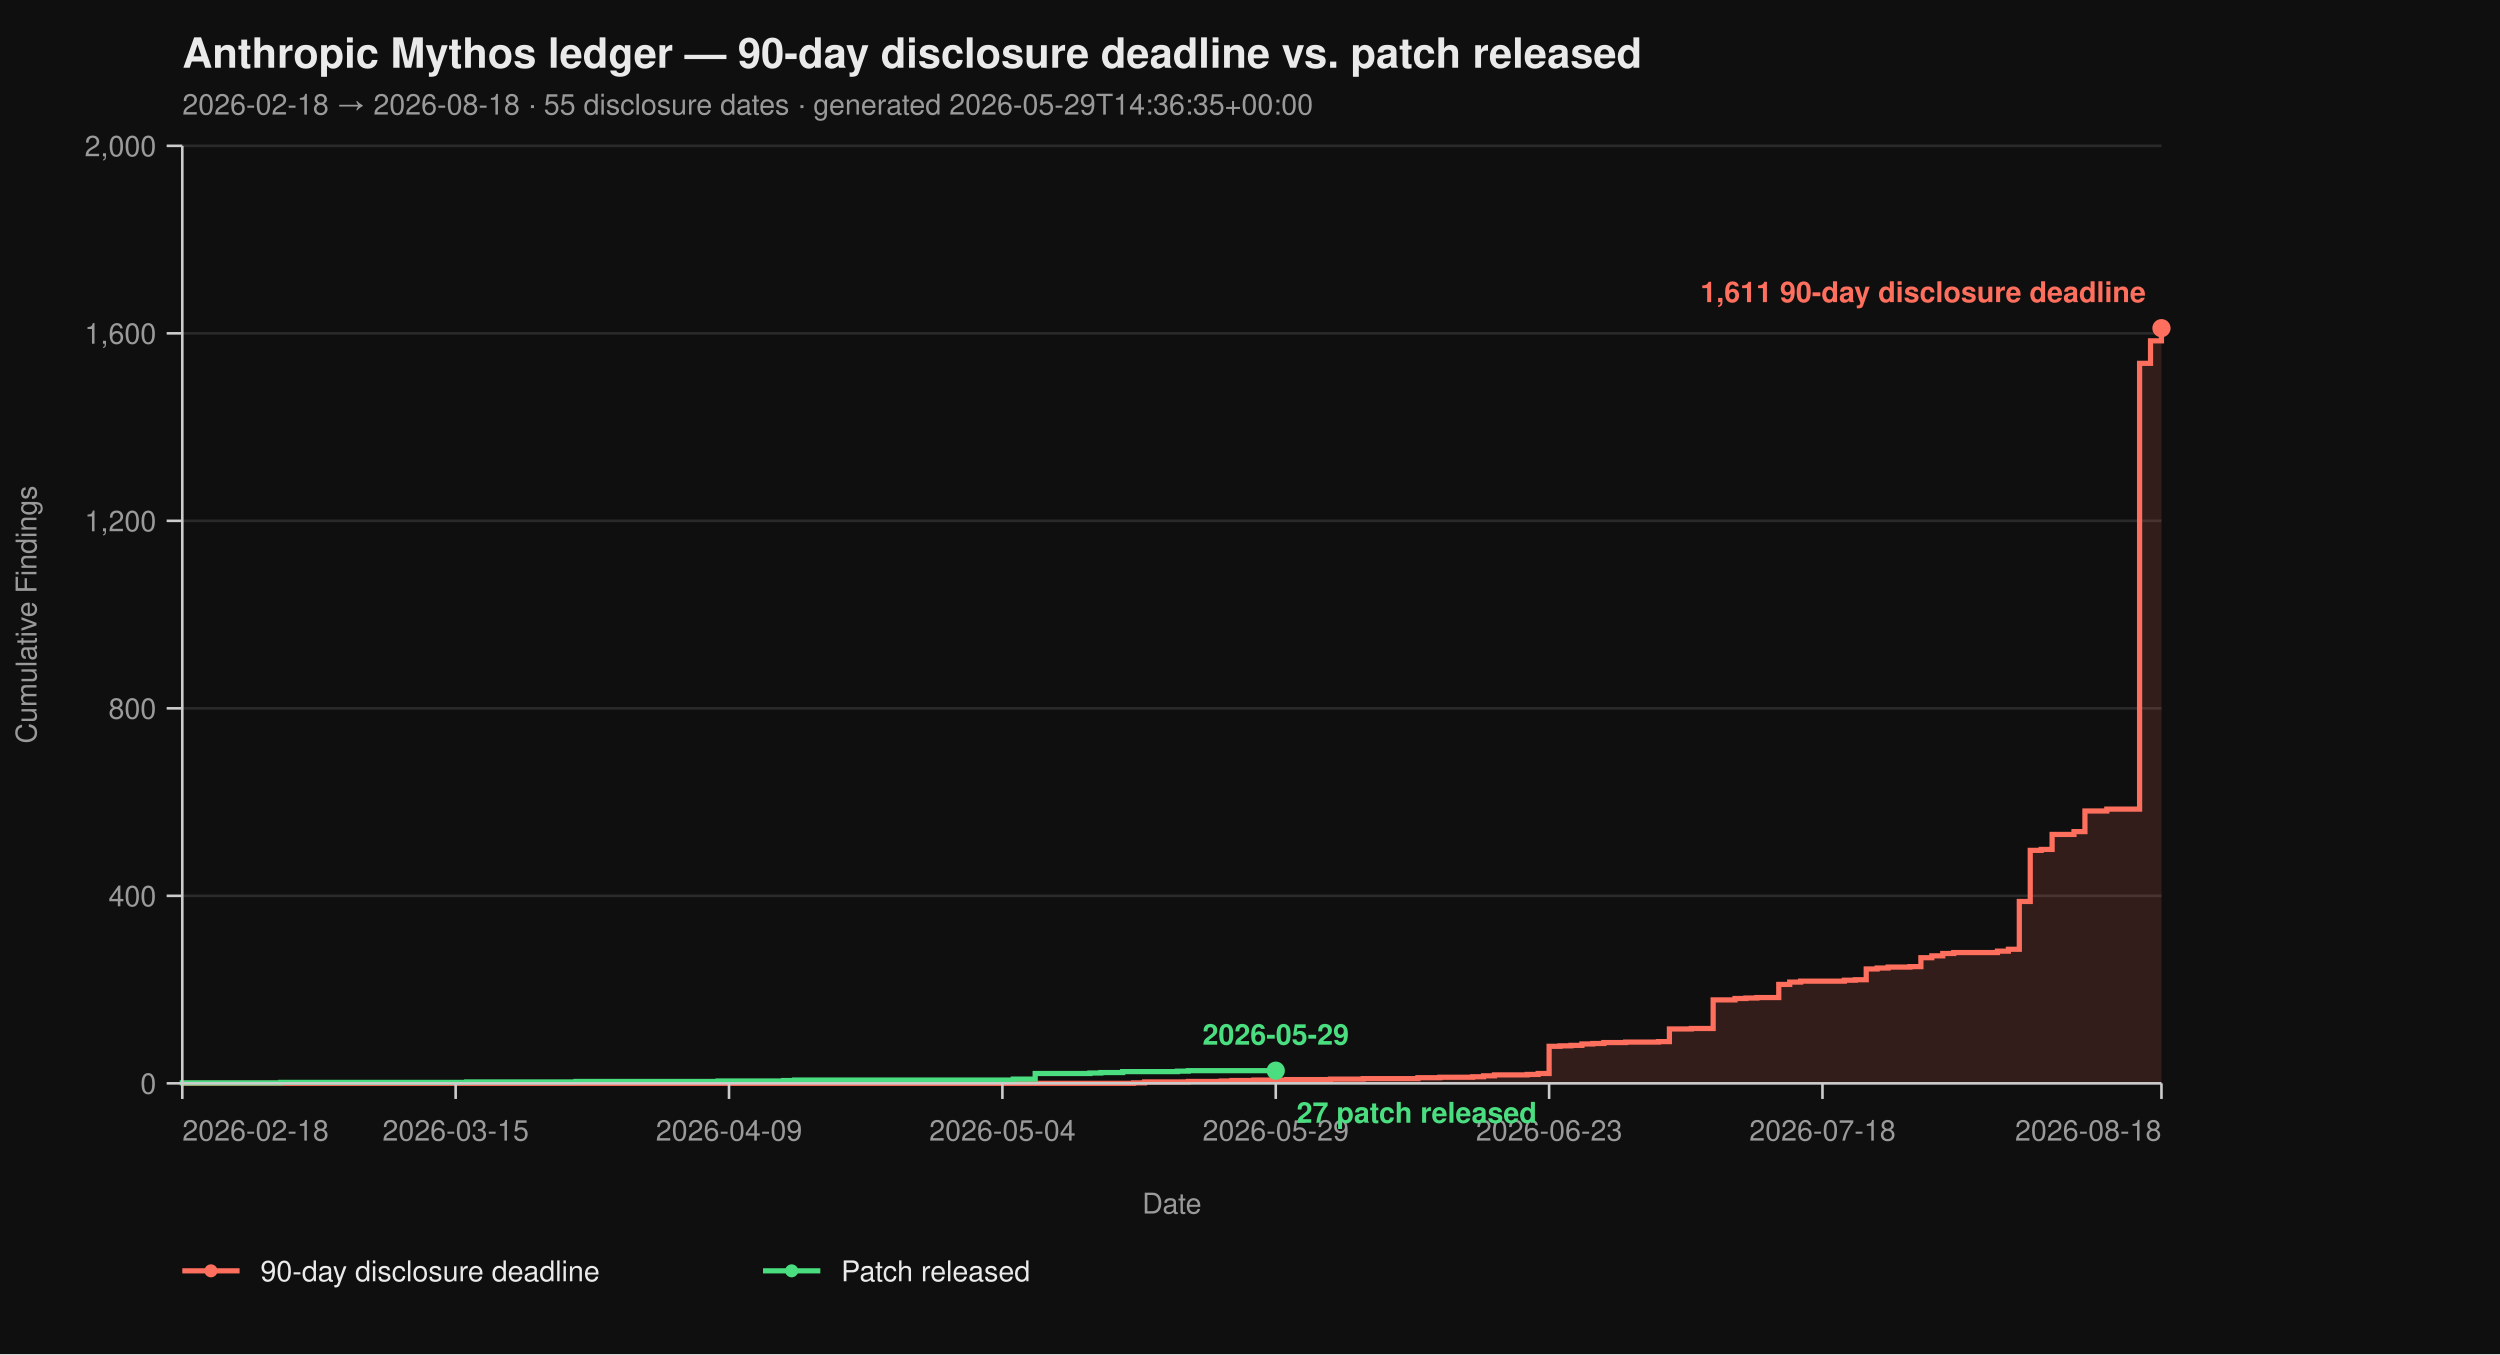
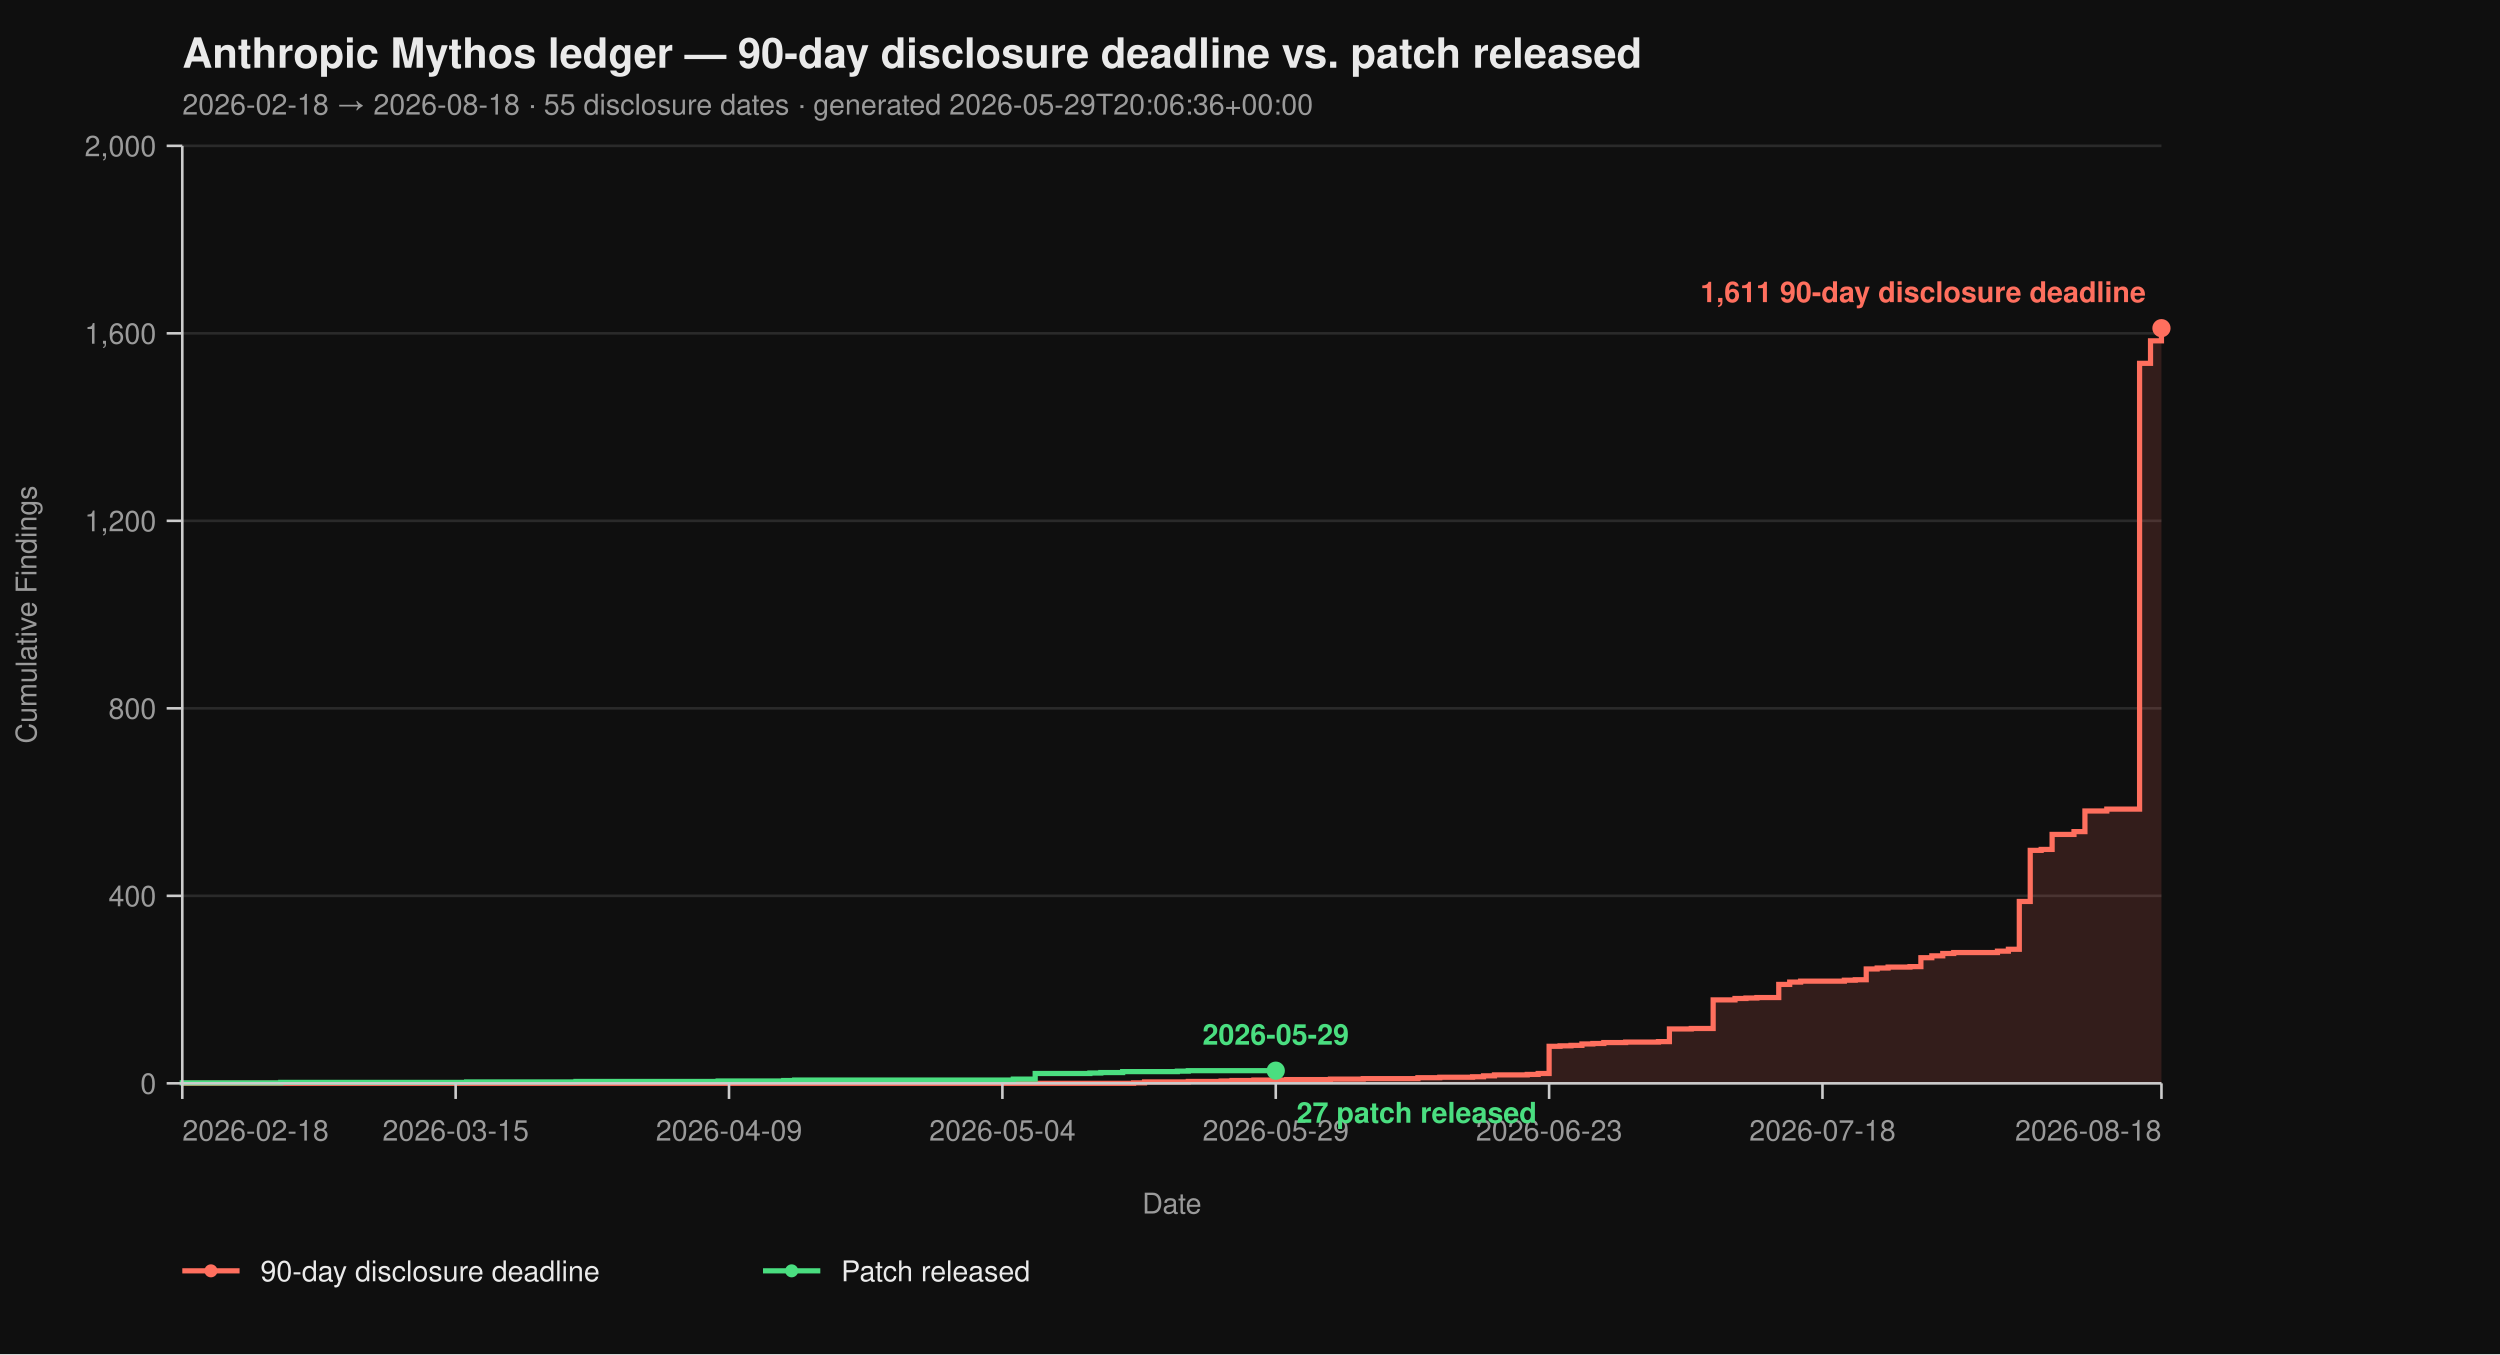
<svg xmlns="http://www.w3.org/2000/svg" viewBox="0 0 960 520" width="960" height="520" font-family="-apple-system, BlinkMacSystemFont, 'Segoe UI', Helvetica, Arial, sans-serif">
  <rect width="100%" height="100%" fill="#0f0f0f" />
  <text x="70" y="26" fill="#eaeaea" font-size="16" font-weight="700">Anthropic Mythos ledger — 90-day disclosure deadline vs. patch released</text>
-   <text x="70" y="44" fill="#9a9a9a" font-size="11">2026-02-18 → 2026-08-18  ·  55 disclosure dates  ·  generated 2026-05-29T14:36:35+00:00</text>
+   <text x="70" y="44" fill="#9a9a9a" font-size="11">2026-02-18 → 2026-08-18  ·  55 disclosure dates  ·  generated 2026-05-29T20:06:36+00:00</text>
  <line x1="70" y1="416.00" x2="830" y2="416.00" stroke="#2a2a2a" stroke-width="1" />
  <line x1="70" y1="344.00" x2="830" y2="344.00" stroke="#2a2a2a" stroke-width="1" />
  <line x1="70" y1="272.00" x2="830" y2="272.00" stroke="#2a2a2a" stroke-width="1" />
  <line x1="70" y1="200.00" x2="830" y2="200.00" stroke="#2a2a2a" stroke-width="1" />
  <line x1="70" y1="128.00" x2="830" y2="128.00" stroke="#2a2a2a" stroke-width="1" />
  <line x1="70" y1="56.00" x2="830" y2="56.00" stroke="#2a2a2a" stroke-width="1" />
  <path d="M 70.00 416.00 L 435.30 416.00 L 435.30 415.82 L 439.50 415.82 L 439.50 415.46 L 456.30 415.46 L 456.30 415.28 L 468.90 415.28 L 468.90 415.10 L 473.09 415.10 L 473.09 414.92 L 481.49 414.92 L 481.49 414.74 L 494.09 414.74 L 494.09 414.56 L 510.88 414.56 L 510.88 414.38 L 523.48 414.38 L 523.48 414.20 L 544.48 414.20 L 544.48 413.84 L 552.87 413.84 L 552.87 413.66 L 565.47 413.66 L 565.47 413.48 L 569.67 413.48 L 569.67 413.12 L 573.87 413.12 L 573.87 412.76 L 586.46 412.76 L 586.46 412.58 L 590.66 412.58 L 590.66 412.22 L 594.86 412.22 L 594.86 401.78 L 599.06 401.78 L 599.06 401.60 L 603.26 401.60 L 603.26 401.42 L 607.46 401.42 L 607.46 400.88 L 611.66 400.88 L 611.66 400.70 L 615.86 400.70 L 615.86 400.34 L 624.25 400.34 L 624.25 400.16 L 636.85 400.16 L 636.85 399.98 L 641.05 399.98 L 641.05 395.12 L 649.45 395.12 L 649.45 394.94 L 657.85 394.94 L 657.85 383.96 L 666.24 383.96 L 666.24 383.42 L 670.44 383.42 L 670.44 383.24 L 674.64 383.24 L 674.64 383.06 L 683.04 383.06 L 683.04 378.02 L 687.24 378.02 L 687.24 377.12 L 691.44 377.12 L 691.44 376.76 L 708.23 376.76 L 708.23 376.40 L 712.43 376.40 L 712.43 376.22 L 716.63 376.22 L 716.63 372.08 L 720.83 372.08 L 720.83 371.72 L 725.03 371.72 L 725.03 371.36 L 733.43 371.36 L 733.43 371.18 L 737.62 371.18 L 737.62 367.76 L 741.82 367.76 L 741.82 367.04 L 746.02 367.04 L 746.02 366.14 L 750.22 366.14 L 750.22 365.78 L 767.02 365.78 L 767.02 365.24 L 771.22 365.24 L 771.22 364.52 L 775.41 364.52 L 775.41 346.16 L 779.61 346.16 L 779.61 326.54 L 783.81 326.54 L 783.81 326.18 L 788.01 326.18 L 788.01 320.42 L 796.41 320.42 L 796.41 319.34 L 800.61 319.34 L 800.61 311.42 L 809.01 311.42 L 809.01 310.70 L 821.60 310.70 L 821.60 139.52 L 825.80 139.52 L 825.80 130.88 L 830.00 130.88 L 830.00 126.02 L 830.00 126.02 L 830.00 416.00 Z" fill="#ff6f5e26" stroke="none" />
  <path d="M 70.00 416.00 L 435.30 416.00 L 435.30 415.82 L 439.50 415.82 L 439.50 415.46 L 456.30 415.46 L 456.30 415.28 L 468.90 415.28 L 468.90 415.10 L 473.09 415.10 L 473.09 414.92 L 481.49 414.92 L 481.49 414.74 L 494.09 414.74 L 494.09 414.56 L 510.88 414.56 L 510.88 414.38 L 523.48 414.38 L 523.48 414.20 L 544.48 414.20 L 544.48 413.84 L 552.87 413.84 L 552.87 413.66 L 565.47 413.66 L 565.47 413.48 L 569.67 413.48 L 569.67 413.12 L 573.87 413.12 L 573.87 412.76 L 586.46 412.76 L 586.46 412.58 L 590.66 412.58 L 590.66 412.22 L 594.86 412.22 L 594.86 401.78 L 599.06 401.78 L 599.06 401.60 L 603.26 401.60 L 603.26 401.42 L 607.46 401.42 L 607.46 400.88 L 611.66 400.88 L 611.66 400.70 L 615.86 400.70 L 615.86 400.34 L 624.25 400.34 L 624.25 400.16 L 636.85 400.16 L 636.85 399.98 L 641.05 399.98 L 641.05 395.12 L 649.45 395.12 L 649.45 394.94 L 657.85 394.94 L 657.85 383.96 L 666.24 383.96 L 666.24 383.42 L 670.44 383.42 L 670.44 383.24 L 674.64 383.24 L 674.64 383.06 L 683.04 383.06 L 683.04 378.02 L 687.24 378.02 L 687.24 377.12 L 691.44 377.12 L 691.44 376.76 L 708.23 376.76 L 708.23 376.40 L 712.43 376.40 L 712.43 376.22 L 716.63 376.22 L 716.63 372.08 L 720.83 372.08 L 720.83 371.72 L 725.03 371.72 L 725.03 371.36 L 733.43 371.36 L 733.43 371.18 L 737.62 371.18 L 737.62 367.76 L 741.82 367.76 L 741.82 367.04 L 746.02 367.04 L 746.02 366.14 L 750.22 366.14 L 750.22 365.78 L 767.02 365.78 L 767.02 365.24 L 771.22 365.24 L 771.22 364.52 L 775.41 364.52 L 775.41 346.16 L 779.61 346.16 L 779.61 326.54 L 783.81 326.54 L 783.81 326.18 L 788.01 326.18 L 788.01 320.42 L 796.41 320.42 L 796.41 319.34 L 800.61 319.34 L 800.61 311.42 L 809.01 311.42 L 809.01 310.70 L 821.60 310.70 L 821.60 139.52 L 825.80 139.52 L 825.80 130.88 L 830.00 130.88 L 830.00 126.02 L 830.00 126.02" fill="none" stroke="#ff6f5e" stroke-width="2" stroke-linejoin="miter" stroke-linecap="butt" />
  <path d="M 70.00 416.00 L 70.00 416.00 L 70.00 415.82 L 107.79 415.82 L 107.79 415.64 L 179.17 415.64 L 179.17 415.46 L 221.16 415.46 L 221.16 415.28 L 275.75 415.28 L 275.75 415.10 L 300.94 415.10 L 300.94 414.92 L 305.14 414.92 L 305.14 414.74 L 389.12 414.74 L 389.12 414.38 L 397.51 414.38 L 397.51 412.22 L 418.51 412.22 L 418.51 412.04 L 422.71 412.04 L 422.71 411.86 L 431.10 411.86 L 431.10 411.50 L 452.10 411.50 L 452.10 411.32 L 456.30 411.32 L 456.30 411.14 L 489.89 411.14" fill="none" stroke="#4ade80" stroke-width="2" stroke-linejoin="miter" stroke-linecap="butt" />
  <line x1="70" y1="56" x2="70" y2="416" stroke="#cccccc" stroke-width="1" />
  <line x1="70" y1="416" x2="830" y2="416" stroke="#cccccc" stroke-width="1" />
  <line x1="64" y1="416.00" x2="70" y2="416.00" stroke="#cccccc" stroke-width="1" />
  <line x1="64" y1="344.00" x2="70" y2="344.00" stroke="#cccccc" stroke-width="1" />
  <line x1="64" y1="272.00" x2="70" y2="272.00" stroke="#cccccc" stroke-width="1" />
  <line x1="64" y1="200.00" x2="70" y2="200.00" stroke="#cccccc" stroke-width="1" />
  <line x1="64" y1="128.00" x2="70" y2="128.00" stroke="#cccccc" stroke-width="1" />
  <line x1="64" y1="56.00" x2="70" y2="56.00" stroke="#cccccc" stroke-width="1" />
  <text x="60" y="420.00" text-anchor="end" fill="#9a9a9a" font-size="11">0</text>
  <text x="60" y="348.00" text-anchor="end" fill="#9a9a9a" font-size="11">400</text>
  <text x="60" y="276.00" text-anchor="end" fill="#9a9a9a" font-size="11">800</text>
  <text x="60" y="204.00" text-anchor="end" fill="#9a9a9a" font-size="11">1,200</text>
  <text x="60" y="132.00" text-anchor="end" fill="#9a9a9a" font-size="11">1,600</text>
  <text x="60" y="60.00" text-anchor="end" fill="#9a9a9a" font-size="11">2,000</text>
  <text x="14" y="236.00" fill="#9a9a9a" font-size="11" transform="rotate(-90 14 236.00)" text-anchor="middle">Cumulative Findings</text>
  <line x1="70.00" y1="416" x2="70.00" y2="422" stroke="#cccccc" stroke-width="1" />
  <line x1="174.97" y1="416" x2="174.97" y2="422" stroke="#cccccc" stroke-width="1" />
  <line x1="279.94" y1="416" x2="279.94" y2="422" stroke="#cccccc" stroke-width="1" />
  <line x1="384.92" y1="416" x2="384.92" y2="422" stroke="#cccccc" stroke-width="1" />
  <line x1="489.89" y1="416" x2="489.89" y2="422" stroke="#cccccc" stroke-width="1" />
  <line x1="594.86" y1="416" x2="594.86" y2="422" stroke="#cccccc" stroke-width="1" />
  <line x1="699.83" y1="416" x2="699.83" y2="422" stroke="#cccccc" stroke-width="1" />
  <line x1="830.00" y1="416" x2="830.00" y2="422" stroke="#cccccc" stroke-width="1" />
  <text x="70.00" y="438" text-anchor="start" fill="#9a9a9a" font-size="11">2026-02-18</text>
  <text x="174.97" y="438" text-anchor="middle" fill="#9a9a9a" font-size="11">2026-03-15</text>
  <text x="279.94" y="438" text-anchor="middle" fill="#9a9a9a" font-size="11">2026-04-09</text>
  <text x="384.92" y="438" text-anchor="middle" fill="#9a9a9a" font-size="11">2026-05-04</text>
  <text x="489.89" y="438" text-anchor="middle" fill="#9a9a9a" font-size="11">2026-05-29</text>
  <text x="594.86" y="438" text-anchor="middle" fill="#9a9a9a" font-size="11">2026-06-23</text>
  <text x="699.83" y="438" text-anchor="middle" fill="#9a9a9a" font-size="11">2026-07-18</text>
  <text x="830.00" y="438" text-anchor="end" fill="#9a9a9a" font-size="11">2026-08-18</text>
  <text x="450.00" y="466" fill="#9a9a9a" font-size="11" text-anchor="middle">Date</text>
  <circle cx="830.00" cy="126.02" r="3.5" fill="#ff6f5e" />
  <text x="824.00" y="116.02" text-anchor="end" fill="#ff6f5e" font-size="11" font-weight="600">1,611 90-day disclosure deadline</text>
  <circle cx="489.89" cy="411.14" r="3.5" fill="#4ade80" />
  <text x="497.89" y="431.14" text-anchor="start" fill="#4ade80" font-size="11" font-weight="600">27 patch released</text>
  <text x="489.89" y="401.14" text-anchor="middle" fill="#4ade80" font-size="11" font-weight="600">2026-05-29</text>
  <line x1="70" y1="488" x2="92" y2="488" stroke="#ff6f5e" stroke-width="2" />
  <circle cx="81" cy="488" r="2.5" fill="#ff6f5e" />
  <text x="100" y="492" fill="#eaeaea" font-size="11">90-day disclosure deadline</text>
  <line x1="293.0" y1="488" x2="315.0" y2="488" stroke="#4ade80" stroke-width="2" />
  <circle cx="304.0" cy="488" r="2.5" fill="#4ade80" />
  <text x="323.0" y="492" fill="#eaeaea" font-size="11">Patch released</text>
</svg>
